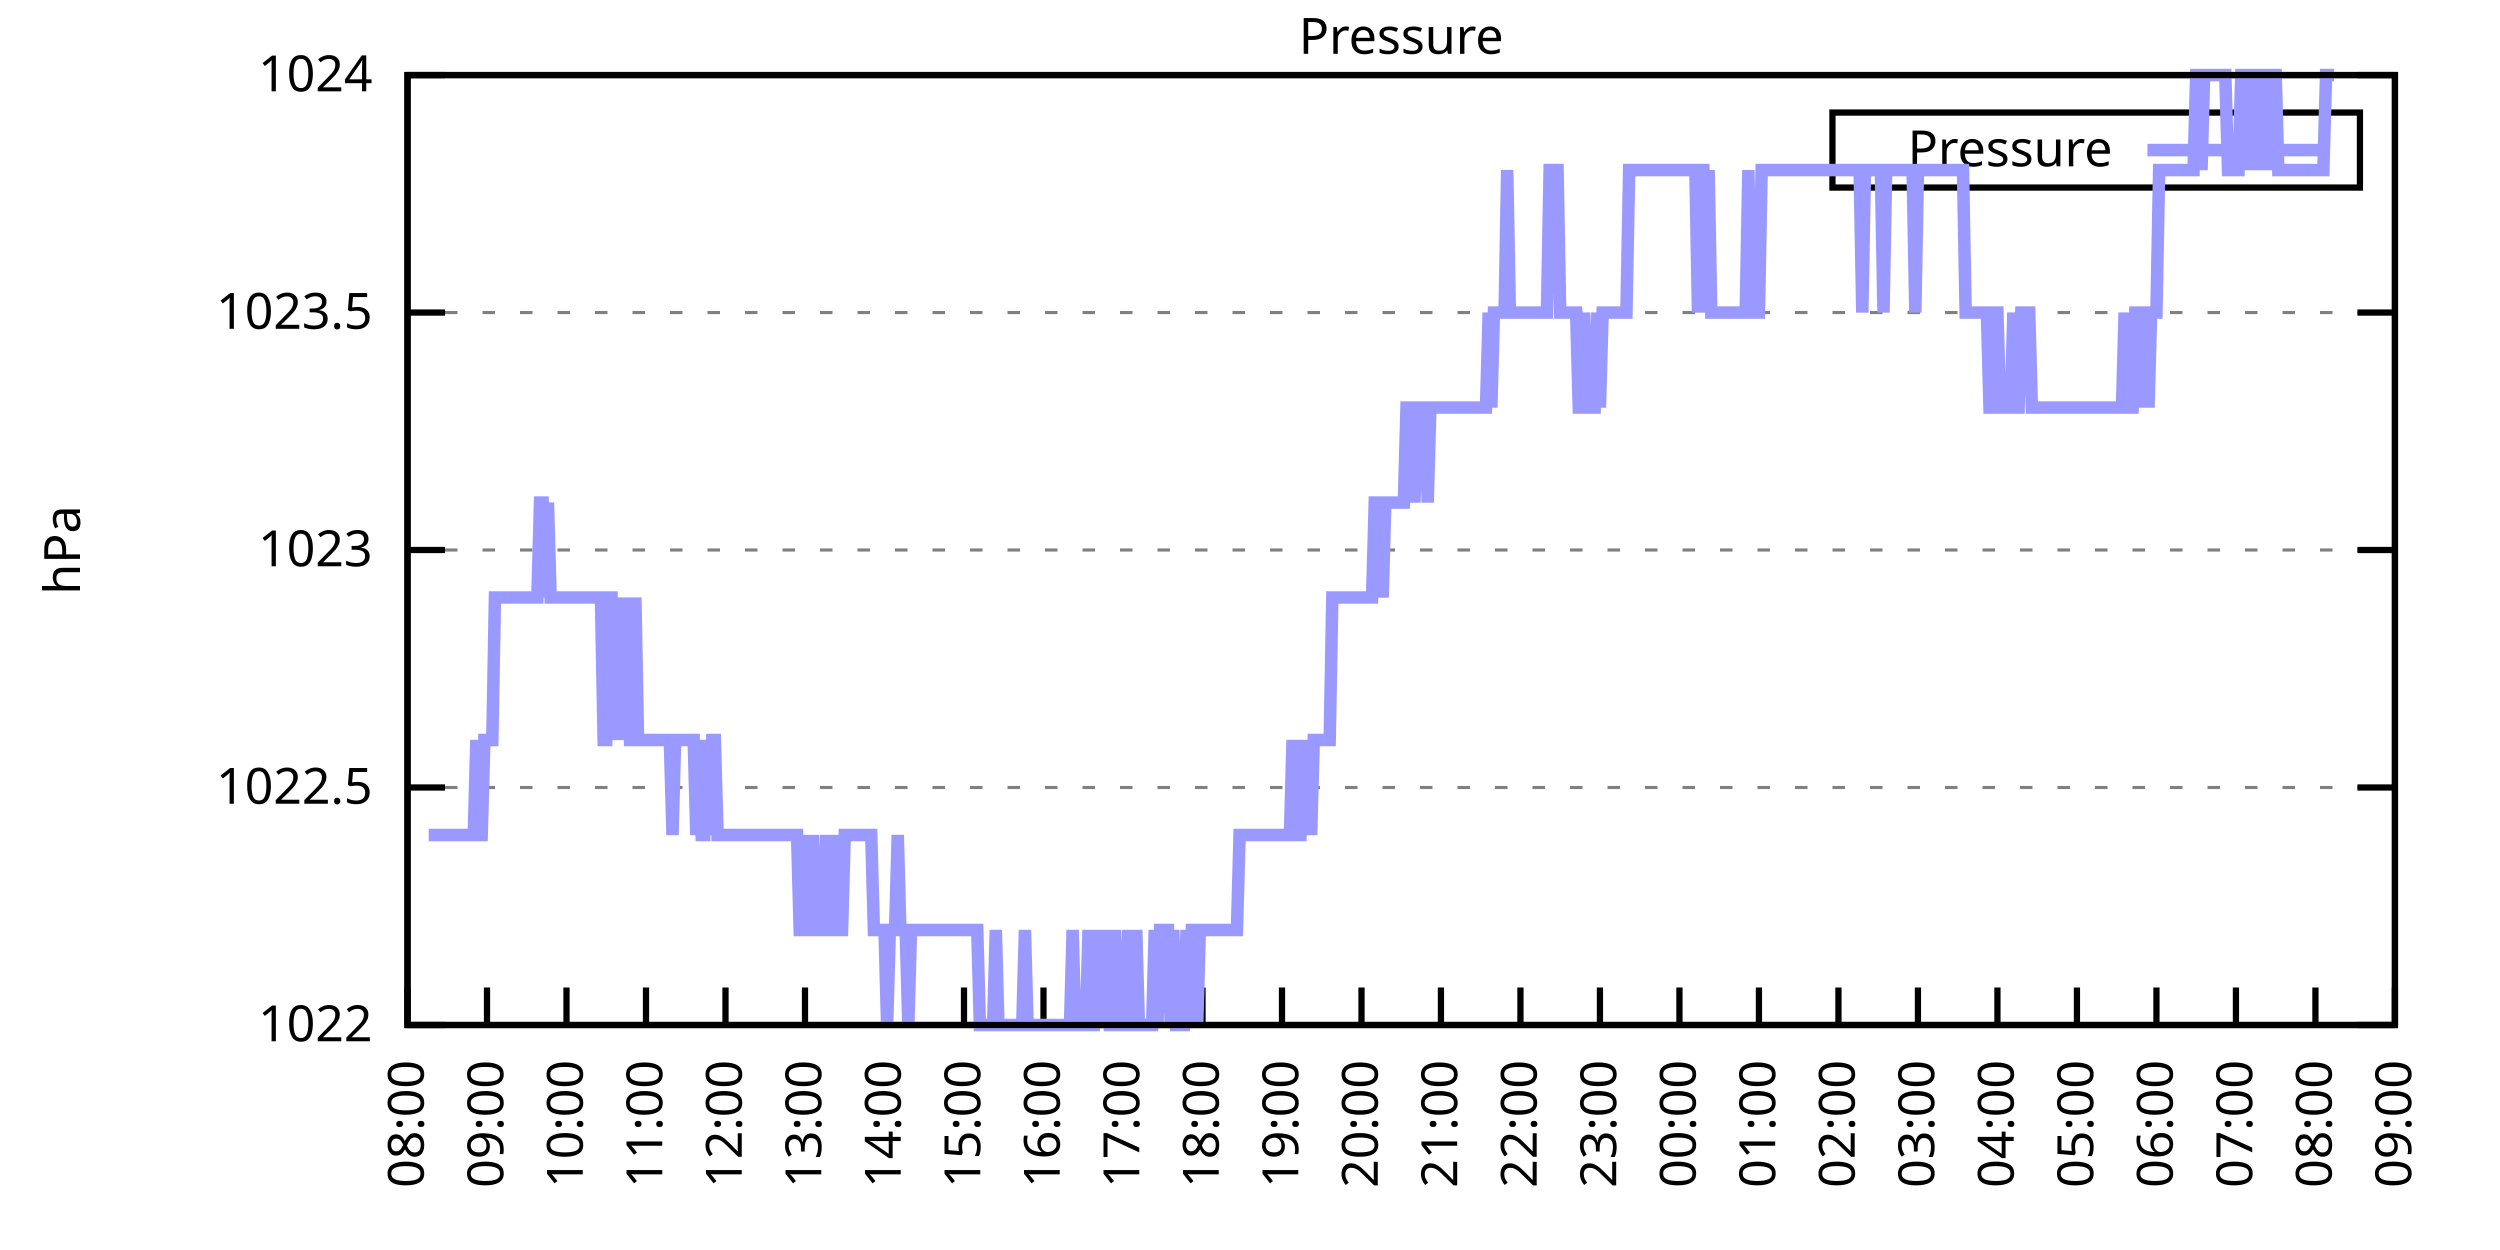
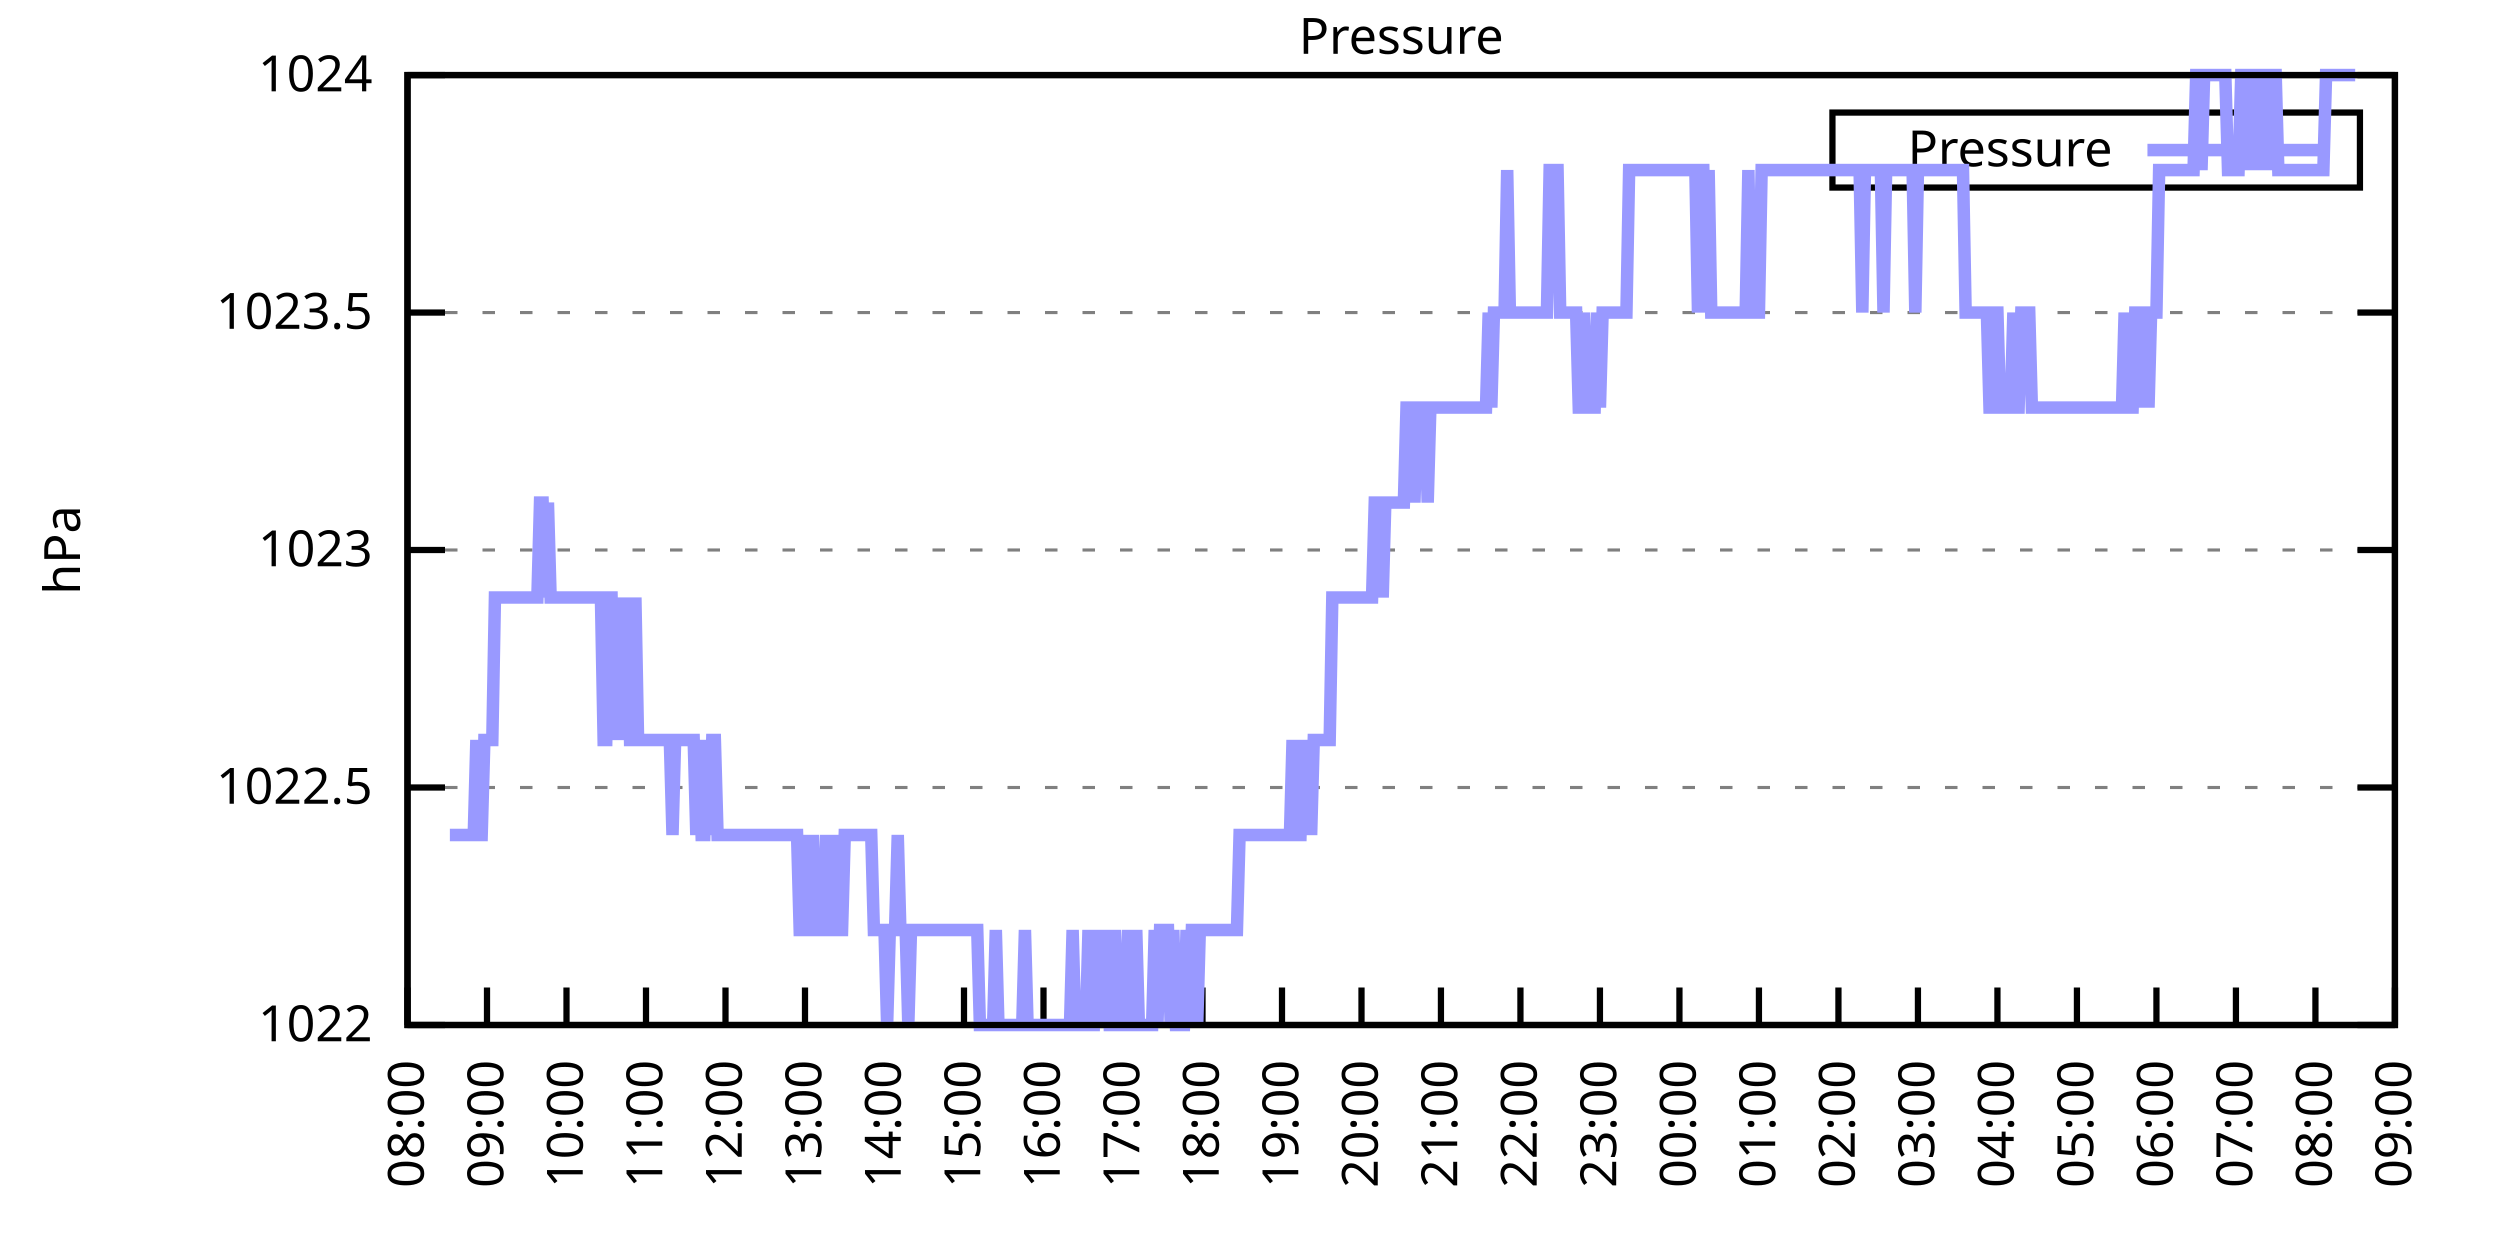
<svg xmlns="http://www.w3.org/2000/svg" xmlns:xlink="http://www.w3.org/1999/xlink" width="400" height="200" viewBox="0 0 400 200">
  <g id="gnuplot_canvas">
    <rect x="0" y="0" width="400" height="200" fill="none" />
    <defs>
      <circle id="gpDot" r="0.5" stroke-width="0.5" stroke="currentColor" />
      <path id="gpPt0" stroke-width="0.333" stroke="currentColor" d="M-1,0 h2 M0,-1 v2" />
      <path id="gpPt1" stroke-width="0.333" stroke="currentColor" d="M-1,-1 L1,1 M1,-1 L-1,1" />
      <path id="gpPt2" stroke-width="0.333" stroke="currentColor" d="M-1,0 L1,0 M0,-1 L0,1 M-1,-1 L1,1 M-1,1 L1,-1" />
      <rect id="gpPt3" stroke-width="0.333" stroke="currentColor" x="-1" y="-1" width="2" height="2" />
      <rect id="gpPt4" stroke-width="0.333" stroke="currentColor" fill="currentColor" x="-1" y="-1" width="2" height="2" />
      <circle id="gpPt5" stroke-width="0.333" stroke="currentColor" cx="0" cy="0" r="1" />
      <use xlink:href="#gpPt5" id="gpPt6" fill="currentColor" stroke="none" />
      <path id="gpPt7" stroke-width="0.333" stroke="currentColor" d="M0,-1.33 L-1.33,0.67 L1.33,0.67 z" />
      <use xlink:href="#gpPt7" id="gpPt8" fill="currentColor" stroke="none" />
      <use xlink:href="#gpPt7" id="gpPt9" stroke="currentColor" transform="rotate(180)" />
      <use xlink:href="#gpPt9" id="gpPt10" fill="currentColor" stroke="none" />
      <use xlink:href="#gpPt3" id="gpPt11" stroke="currentColor" transform="rotate(45)" />
      <use xlink:href="#gpPt11" id="gpPt12" fill="currentColor" stroke="none" />
      <path id="gpPt13" stroke-width="0.333" stroke="currentColor" d="M0,1.330 L1.265,0.411 L0.782,-1.067 L-0.782,-1.076 L-1.265,0.411 z" />
      <use xlink:href="#gpPt13" id="gpPt14" fill="currentColor" stroke="none" />
      <filter id="textbox" filterUnits="objectBoundingBox" x="0" y="0" height="1" width="1">
        <feFlood flood-color="white" flood-opacity="1" result="bgnd" />
        <feComposite in="SourceGraphic" in2="bgnd" operator="atop" />
      </filter>
      <filter id="greybox" filterUnits="objectBoundingBox" x="0" y="0" height="1" width="1">
        <feFlood flood-color="lightgrey" flood-opacity="1" result="grey" />
        <feComposite in="SourceGraphic" in2="grey" operator="atop" />
      </filter>
    </defs>
    <g fill="none" color="white" stroke="currentColor" stroke-width="1.00" stroke-linecap="butt" stroke-linejoin="miter">
</g>
    <g fill="none" color="black" stroke="currentColor" stroke-width="1.00" stroke-linecap="butt" stroke-linejoin="miter">
      <g stroke="none" shape-rendering="crispEdges">
        <polygon fill="rgb(255, 255, 255)" points="65.20,164.00 383.18,164.00 383.18,12.02 65.20,12.02 " />
      </g>
    </g>
    <g fill="none" color="black" stroke="currentColor" stroke-width="1.00" stroke-linecap="butt" stroke-linejoin="miter">
</g>
    <g fill="none" color="black" stroke="black" stroke-width="0.50" stroke-linecap="butt" stroke-linejoin="miter">
</g>
    <g fill="none" color="gray" stroke="currentColor" stroke-width="0.50" stroke-linecap="butt" stroke-linejoin="miter">
      <path stroke="gray" stroke-dasharray="2,4" class="gridline" d="M65.20,164.00 L383.19,164.00  " />
    </g>
    <g fill="none" color="gray" stroke="gray" stroke-width="1.00" stroke-linecap="butt" stroke-linejoin="miter">
</g>
    <g fill="none" color="black" stroke="currentColor" stroke-width="1.00" stroke-linecap="butt" stroke-linejoin="miter">
      <path stroke="black" d="M65.20,164.00 L71.20,164.00 M383.19,164.00 L377.19,164.00  " />
      <g transform="translate(59.60,166.60)" stroke="none" fill="black" font-family="Sans" font-size="8.00" text-anchor="end">
        <text>
          <tspan font-family="Sans"> 1022</tspan>
        </text>
      </g>
    </g>
    <g fill="none" color="black" stroke="currentColor" stroke-width="1.00" stroke-linecap="butt" stroke-linejoin="miter">
</g>
    <g fill="none" color="black" stroke="black" stroke-width="0.50" stroke-linecap="butt" stroke-linejoin="miter">
</g>
    <g fill="none" color="gray" stroke="currentColor" stroke-width="0.50" stroke-linecap="butt" stroke-linejoin="miter">
      <path stroke="gray" stroke-dasharray="2,4" class="gridline" d="M65.20,126.00 L383.19,126.00  " />
    </g>
    <g fill="none" color="gray" stroke="gray" stroke-width="1.00" stroke-linecap="butt" stroke-linejoin="miter">
</g>
    <g fill="none" color="black" stroke="currentColor" stroke-width="1.00" stroke-linecap="butt" stroke-linejoin="miter">
      <path stroke="black" d="M65.20,126.00 L71.20,126.00 M383.19,126.00 L377.19,126.00  " />
      <g transform="translate(59.60,128.60)" stroke="none" fill="black" font-family="Sans" font-size="8.00" text-anchor="end">
        <text>
          <tspan font-family="Sans"> 1022.5</tspan>
        </text>
      </g>
    </g>
    <g fill="none" color="black" stroke="currentColor" stroke-width="1.00" stroke-linecap="butt" stroke-linejoin="miter">
</g>
    <g fill="none" color="black" stroke="black" stroke-width="0.50" stroke-linecap="butt" stroke-linejoin="miter">
</g>
    <g fill="none" color="gray" stroke="currentColor" stroke-width="0.50" stroke-linecap="butt" stroke-linejoin="miter">
      <path stroke="gray" stroke-dasharray="2,4" class="gridline" d="M65.20,88.00 L383.19,88.00  " />
    </g>
    <g fill="none" color="gray" stroke="gray" stroke-width="1.00" stroke-linecap="butt" stroke-linejoin="miter">
</g>
    <g fill="none" color="black" stroke="currentColor" stroke-width="1.00" stroke-linecap="butt" stroke-linejoin="miter">
      <path stroke="black" d="M65.20,88.00 L71.20,88.00 M383.19,88.00 L377.19,88.00  " />
      <g transform="translate(59.60,90.60)" stroke="none" fill="black" font-family="Sans" font-size="8.00" text-anchor="end">
        <text>
          <tspan font-family="Sans"> 1023</tspan>
        </text>
      </g>
    </g>
    <g fill="none" color="black" stroke="currentColor" stroke-width="1.00" stroke-linecap="butt" stroke-linejoin="miter">
</g>
    <g fill="none" color="black" stroke="black" stroke-width="0.50" stroke-linecap="butt" stroke-linejoin="miter">
</g>
    <g fill="none" color="gray" stroke="currentColor" stroke-width="0.50" stroke-linecap="butt" stroke-linejoin="miter">
      <path stroke="gray" stroke-dasharray="2,4" class="gridline" d="M65.20,50.01 L383.19,50.01  " />
    </g>
    <g fill="none" color="gray" stroke="gray" stroke-width="1.00" stroke-linecap="butt" stroke-linejoin="miter">
</g>
    <g fill="none" color="black" stroke="currentColor" stroke-width="1.00" stroke-linecap="butt" stroke-linejoin="miter">
      <path stroke="black" d="M65.20,50.01 L71.20,50.01 M383.19,50.01 L377.19,50.01  " />
      <g transform="translate(59.60,52.61)" stroke="none" fill="black" font-family="Sans" font-size="8.00" text-anchor="end">
        <text>
          <tspan font-family="Sans"> 1023.5</tspan>
        </text>
      </g>
    </g>
    <g fill="none" color="black" stroke="currentColor" stroke-width="1.00" stroke-linecap="butt" stroke-linejoin="miter">
</g>
    <g fill="none" color="black" stroke="black" stroke-width="0.50" stroke-linecap="butt" stroke-linejoin="miter">
</g>
    <g fill="none" color="gray" stroke="currentColor" stroke-width="0.50" stroke-linecap="butt" stroke-linejoin="miter">
      <path stroke="gray" stroke-dasharray="2,4" class="gridline" d="M65.20,12.01 L383.19,12.01  " />
    </g>
    <g fill="none" color="gray" stroke="gray" stroke-width="1.00" stroke-linecap="butt" stroke-linejoin="miter">
</g>
    <g fill="none" color="black" stroke="currentColor" stroke-width="1.00" stroke-linecap="butt" stroke-linejoin="miter">
      <path stroke="black" d="M65.20,12.01 L71.20,12.01 M383.19,12.01 L377.19,12.01  " />
      <g transform="translate(59.60,14.61)" stroke="none" fill="black" font-family="Sans" font-size="8.00" text-anchor="end">
        <text>
          <tspan font-family="Sans"> 1024</tspan>
        </text>
      </g>
    </g>
    <g fill="none" color="black" stroke="currentColor" stroke-width="1.00" stroke-linecap="butt" stroke-linejoin="miter">
      <path stroke="black" d="M65.20,164.00 L65.20,158.00  " />
      <g transform="translate(67.80,169.60) rotate(270.00)" stroke="none" fill="black" font-family="Sans" font-size="8.00" text-anchor="end">
        <text>
          <tspan font-family="Sans">08:00</tspan>
        </text>
      </g>
    </g>
    <g fill="none" color="black" stroke="currentColor" stroke-width="1.00" stroke-linecap="butt" stroke-linejoin="miter">
      <path stroke="black" d="M77.92,164.00 L77.92,158.00  " />
      <g transform="translate(80.52,169.60) rotate(270.00)" stroke="none" fill="black" font-family="Sans" font-size="8.00" text-anchor="end">
        <text>
          <tspan font-family="Sans">09:00</tspan>
        </text>
      </g>
    </g>
    <g fill="none" color="black" stroke="currentColor" stroke-width="1.00" stroke-linecap="butt" stroke-linejoin="miter">
      <path stroke="black" d="M90.64,164.00 L90.64,158.00  " />
      <g transform="translate(93.24,169.60) rotate(270.00)" stroke="none" fill="black" font-family="Sans" font-size="8.00" text-anchor="end">
        <text>
          <tspan font-family="Sans">10:00</tspan>
        </text>
      </g>
    </g>
    <g fill="none" color="black" stroke="currentColor" stroke-width="1.00" stroke-linecap="butt" stroke-linejoin="miter">
      <path stroke="black" d="M103.36,164.00 L103.36,158.00  " />
      <g transform="translate(105.96,169.60) rotate(270.00)" stroke="none" fill="black" font-family="Sans" font-size="8.00" text-anchor="end">
        <text>
          <tspan font-family="Sans">11:00</tspan>
        </text>
      </g>
    </g>
    <g fill="none" color="black" stroke="currentColor" stroke-width="1.00" stroke-linecap="butt" stroke-linejoin="miter">
      <path stroke="black" d="M116.08,164.00 L116.08,158.00  " />
      <g transform="translate(118.68,169.60) rotate(270.00)" stroke="none" fill="black" font-family="Sans" font-size="8.00" text-anchor="end">
        <text>
          <tspan font-family="Sans">12:00</tspan>
        </text>
      </g>
    </g>
    <g fill="none" color="black" stroke="currentColor" stroke-width="1.00" stroke-linecap="butt" stroke-linejoin="miter">
      <path stroke="black" d="M128.80,164.00 L128.80,158.00  " />
      <g transform="translate(131.40,169.60) rotate(270.00)" stroke="none" fill="black" font-family="Sans" font-size="8.00" text-anchor="end">
        <text>
          <tspan font-family="Sans">13:00</tspan>
        </text>
      </g>
    </g>
    <g fill="none" color="black" stroke="currentColor" stroke-width="1.00" stroke-linecap="butt" stroke-linejoin="miter">
      <path stroke="black" d="M141.52,164.00 L141.52,158.00  " />
      <g transform="translate(144.12,169.60) rotate(270.00)" stroke="none" fill="black" font-family="Sans" font-size="8.00" text-anchor="end">
        <text>
          <tspan font-family="Sans">14:00</tspan>
        </text>
      </g>
    </g>
    <g fill="none" color="black" stroke="currentColor" stroke-width="1.00" stroke-linecap="butt" stroke-linejoin="miter">
      <path stroke="black" d="M154.24,164.00 L154.24,158.00  " />
      <g transform="translate(156.84,169.60) rotate(270.00)" stroke="none" fill="black" font-family="Sans" font-size="8.00" text-anchor="end">
        <text>
          <tspan font-family="Sans">15:00</tspan>
        </text>
      </g>
    </g>
    <g fill="none" color="black" stroke="currentColor" stroke-width="1.00" stroke-linecap="butt" stroke-linejoin="miter">
      <path stroke="black" d="M166.96,164.00 L166.96,158.00  " />
      <g transform="translate(169.56,169.60) rotate(270.00)" stroke="none" fill="black" font-family="Sans" font-size="8.00" text-anchor="end">
        <text>
          <tspan font-family="Sans">16:00</tspan>
        </text>
      </g>
    </g>
    <g fill="none" color="black" stroke="currentColor" stroke-width="1.00" stroke-linecap="butt" stroke-linejoin="miter">
      <path stroke="black" d="M179.68,164.00 L179.68,158.00  " />
      <g transform="translate(182.28,169.60) rotate(270.00)" stroke="none" fill="black" font-family="Sans" font-size="8.00" text-anchor="end">
        <text>
          <tspan font-family="Sans">17:00</tspan>
        </text>
      </g>
    </g>
    <g fill="none" color="black" stroke="currentColor" stroke-width="1.00" stroke-linecap="butt" stroke-linejoin="miter">
      <path stroke="black" d="M192.40,164.00 L192.40,158.00  " />
      <g transform="translate(195.00,169.60) rotate(270.00)" stroke="none" fill="black" font-family="Sans" font-size="8.00" text-anchor="end">
        <text>
          <tspan font-family="Sans">18:00</tspan>
        </text>
      </g>
    </g>
    <g fill="none" color="black" stroke="currentColor" stroke-width="1.00" stroke-linecap="butt" stroke-linejoin="miter">
      <path stroke="black" d="M205.12,164.00 L205.12,158.00  " />
      <g transform="translate(207.72,169.60) rotate(270.00)" stroke="none" fill="black" font-family="Sans" font-size="8.00" text-anchor="end">
        <text>
          <tspan font-family="Sans">19:00</tspan>
        </text>
      </g>
    </g>
    <g fill="none" color="black" stroke="currentColor" stroke-width="1.00" stroke-linecap="butt" stroke-linejoin="miter">
      <path stroke="black" d="M217.84,164.00 L217.84,158.00  " />
      <g transform="translate(220.44,169.60) rotate(270.00)" stroke="none" fill="black" font-family="Sans" font-size="8.00" text-anchor="end">
        <text>
          <tspan font-family="Sans">20:00</tspan>
        </text>
      </g>
    </g>
    <g fill="none" color="black" stroke="currentColor" stroke-width="1.00" stroke-linecap="butt" stroke-linejoin="miter">
      <path stroke="black" d="M230.55,164.00 L230.55,158.00  " />
      <g transform="translate(233.15,169.60) rotate(270.00)" stroke="none" fill="black" font-family="Sans" font-size="8.00" text-anchor="end">
        <text>
          <tspan font-family="Sans">21:00</tspan>
        </text>
      </g>
    </g>
    <g fill="none" color="black" stroke="currentColor" stroke-width="1.00" stroke-linecap="butt" stroke-linejoin="miter">
      <path stroke="black" d="M243.27,164.00 L243.27,158.00  " />
      <g transform="translate(245.87,169.60) rotate(270.00)" stroke="none" fill="black" font-family="Sans" font-size="8.00" text-anchor="end">
        <text>
          <tspan font-family="Sans">22:00</tspan>
        </text>
      </g>
    </g>
    <g fill="none" color="black" stroke="currentColor" stroke-width="1.00" stroke-linecap="butt" stroke-linejoin="miter">
      <path stroke="black" d="M255.99,164.00 L255.99,158.00  " />
      <g transform="translate(258.59,169.60) rotate(270.00)" stroke="none" fill="black" font-family="Sans" font-size="8.00" text-anchor="end">
        <text>
          <tspan font-family="Sans">23:00</tspan>
        </text>
      </g>
    </g>
    <g fill="none" color="black" stroke="currentColor" stroke-width="1.00" stroke-linecap="butt" stroke-linejoin="miter">
      <path stroke="black" d="M268.71,164.00 L268.71,158.00  " />
      <g transform="translate(271.31,169.60) rotate(270.00)" stroke="none" fill="black" font-family="Sans" font-size="8.00" text-anchor="end">
        <text>
          <tspan font-family="Sans">00:00</tspan>
        </text>
      </g>
    </g>
    <g fill="none" color="black" stroke="currentColor" stroke-width="1.00" stroke-linecap="butt" stroke-linejoin="miter">
      <path stroke="black" d="M281.43,164.00 L281.43,158.00  " />
      <g transform="translate(284.03,169.60) rotate(270.00)" stroke="none" fill="black" font-family="Sans" font-size="8.00" text-anchor="end">
        <text>
          <tspan font-family="Sans">01:00</tspan>
        </text>
      </g>
    </g>
    <g fill="none" color="black" stroke="currentColor" stroke-width="1.00" stroke-linecap="butt" stroke-linejoin="miter">
      <path stroke="black" d="M294.15,164.00 L294.15,158.00  " />
      <g transform="translate(296.75,169.60) rotate(270.00)" stroke="none" fill="black" font-family="Sans" font-size="8.00" text-anchor="end">
        <text>
          <tspan font-family="Sans">02:00</tspan>
        </text>
      </g>
    </g>
    <g fill="none" color="black" stroke="currentColor" stroke-width="1.00" stroke-linecap="butt" stroke-linejoin="miter">
      <path stroke="black" d="M306.87,164.00 L306.87,158.00  " />
      <g transform="translate(309.47,169.60) rotate(270.00)" stroke="none" fill="black" font-family="Sans" font-size="8.00" text-anchor="end">
        <text>
          <tspan font-family="Sans">03:00</tspan>
        </text>
      </g>
    </g>
    <g fill="none" color="black" stroke="currentColor" stroke-width="1.00" stroke-linecap="butt" stroke-linejoin="miter">
      <path stroke="black" d="M319.59,164.00 L319.59,158.00  " />
      <g transform="translate(322.19,169.60) rotate(270.00)" stroke="none" fill="black" font-family="Sans" font-size="8.00" text-anchor="end">
        <text>
          <tspan font-family="Sans">04:00</tspan>
        </text>
      </g>
    </g>
    <g fill="none" color="black" stroke="currentColor" stroke-width="1.00" stroke-linecap="butt" stroke-linejoin="miter">
      <path stroke="black" d="M332.31,164.00 L332.31,158.00  " />
      <g transform="translate(334.91,169.60) rotate(270.00)" stroke="none" fill="black" font-family="Sans" font-size="8.00" text-anchor="end">
        <text>
          <tspan font-family="Sans">05:00</tspan>
        </text>
      </g>
    </g>
    <g fill="none" color="black" stroke="currentColor" stroke-width="1.00" stroke-linecap="butt" stroke-linejoin="miter">
      <path stroke="black" d="M345.03,164.00 L345.03,158.00  " />
      <g transform="translate(347.63,169.60) rotate(270.00)" stroke="none" fill="black" font-family="Sans" font-size="8.00" text-anchor="end">
        <text>
          <tspan font-family="Sans">06:00</tspan>
        </text>
      </g>
    </g>
    <g fill="none" color="black" stroke="currentColor" stroke-width="1.00" stroke-linecap="butt" stroke-linejoin="miter">
      <path stroke="black" d="M357.75,164.00 L357.75,158.00  " />
      <g transform="translate(360.35,169.60) rotate(270.00)" stroke="none" fill="black" font-family="Sans" font-size="8.00" text-anchor="end">
        <text>
          <tspan font-family="Sans">07:00</tspan>
        </text>
      </g>
    </g>
    <g fill="none" color="black" stroke="currentColor" stroke-width="1.00" stroke-linecap="butt" stroke-linejoin="miter">
      <path stroke="black" d="M370.47,164.00 L370.47,158.00  " />
      <g transform="translate(373.07,169.60) rotate(270.00)" stroke="none" fill="black" font-family="Sans" font-size="8.00" text-anchor="end">
        <text>
          <tspan font-family="Sans">08:00</tspan>
        </text>
      </g>
    </g>
    <g fill="none" color="black" stroke="currentColor" stroke-width="1.00" stroke-linecap="butt" stroke-linejoin="miter">
      <path stroke="black" d="M383.19,164.00 L383.19,158.00  " />
      <g transform="translate(385.79,169.60) rotate(270.00)" stroke="none" fill="black" font-family="Sans" font-size="8.00" text-anchor="end">
        <text>
          <tspan font-family="Sans">09:00</tspan>
        </text>
      </g>
    </g>
    <g fill="none" color="black" stroke="currentColor" stroke-width="1.00" stroke-linecap="butt" stroke-linejoin="miter">
</g>
    <g fill="none" color="black" stroke="currentColor" stroke-width="1.00" stroke-linecap="butt" stroke-linejoin="miter">
      <path stroke="black" d="M65.20,12.01 L65.20,164.00 L383.19,164.00 L383.19,12.01 L65.20,12.01 Z  " />
    </g>
    <g fill="none" color="black" stroke="currentColor" stroke-width="1.00" stroke-linecap="butt" stroke-linejoin="miter">
</g>
    <g fill="none" color="black" stroke="currentColor" stroke-width="1.00" stroke-linecap="butt" stroke-linejoin="miter">
      <path stroke="black" d="M293.19,30.01 L293.19,18.01 L377.59,18.01 L377.59,30.01 L293.19,30.01 Z  " />
    </g>
    <g id="Pressure_plot_1">
      <g fill="none" color="white" stroke="black" stroke-width="2.00" stroke-linecap="butt" stroke-linejoin="miter">
</g>
      <g fill="none" color="black" stroke="currentColor" stroke-width="2.00" stroke-linecap="butt" stroke-linejoin="miter">
        <g transform="translate(337.99,26.61)" stroke="none" fill="black" font-family="Sans" font-size="8.00" text-anchor="end">
          <text>
            <tspan font-family="Sans">Pressure</tspan>
          </text>
        </g>
      </g>
      <g fill="none" color="black" stroke="currentColor" stroke-width="2.00" stroke-linecap="butt" stroke-linejoin="miter">
-         <path stroke="rgb(153, 153, 255)" d="M343.59,24.01 L371.99,24.01 M68.59,133.60 L69.02,133.60 L69.44,133.60 L69.86,133.60 L70.29,133.60 L70.71,133.60   L71.14,133.60 L71.56,133.60 L71.98,133.60 L72.41,133.60 L72.83,133.60 L73.26,133.60 L73.68,133.60 L74.10,133.60   L74.53,133.60 L74.95,133.60 L75.38,133.60 L75.80,133.60 L76.22,118.40 L76.65,133.60 L77.07,133.60 L77.50,118.40   L77.92,118.40 L78.34,118.40 L78.77,118.40 L79.19,95.60 L79.62,95.60 L80.04,95.60 L80.46,95.60 L80.89,95.60   L81.31,95.60 L81.74,95.60 L82.16,95.60 L82.58,95.60 L83.01,95.60 L83.43,95.60 L83.86,95.60 L84.28,95.60   L84.70,95.60 L85.13,95.60 L85.55,95.60 L85.98,95.60 L86.40,80.41 L86.82,80.41 L87.25,95.60 L87.67,80.41   L88.10,95.60 L88.52,95.60 L88.94,95.60 L89.37,95.60 L89.79,95.60 L90.22,95.60 L90.64,95.60 L91.06,95.60   L91.49,95.60 L91.91,95.60 L92.34,95.60 L92.76,95.60 L93.18,95.60 L93.61,95.60 L94.03,95.60 L94.46,95.60   L94.88,95.60 L95.30,95.60 L95.73,95.60 L96.15,95.60 L96.58,118.40 L97.00,118.40 L97.42,95.60 L97.85,95.60   L98.27,118.40 L98.69,95.60 L99.12,118.40 L99.54,95.60 L99.97,118.40 L100.39,95.60 L100.81,118.40 L101.24,118.40   L101.66,95.60 L102.09,118.40 L102.51,118.40 L102.93,118.40 L103.36,118.40 L103.78,118.40 L104.21,118.40 L104.63,118.40   L105.05,118.40 L105.48,118.40 L105.90,118.40 L106.33,118.40 L106.75,118.40 L107.17,118.40 L107.60,133.60 L108.02,118.40   L108.45,118.40 L108.87,118.40 L109.29,118.40 L109.72,118.40 L110.14,118.40 L110.57,118.40 L110.99,118.40 L111.41,133.60   L111.84,118.40 L112.26,133.60 L112.69,133.60 L113.11,118.40 L113.53,133.60 L113.96,118.40 L114.38,118.40 L114.81,133.60   L115.23,133.60 L115.65,133.60 L116.08,133.60 L116.50,133.60 L116.93,133.60 L117.35,133.60 L117.77,133.60 L118.20,133.60   L118.62,133.60 L119.05,133.60 L119.47,133.60 L119.89,133.60 L120.32,133.60 L120.74,133.60 L121.17,133.60 L121.59,133.60   L122.01,133.60 L122.44,133.60 L122.86,133.60 L123.29,133.60 L123.71,133.60 L124.13,133.60 L124.56,133.60 L124.98,133.60   L125.41,133.60 L125.83,133.60 L126.25,133.60 L126.68,133.60 L127.10,133.60 L127.53,133.60 L127.95,148.80 L128.37,148.80   L128.80,133.60 L129.22,148.80 L129.65,148.80 L130.07,133.60 L130.49,148.80 L130.92,148.80 L131.34,148.80 L131.77,148.80   L132.19,133.60 L132.61,148.80 L133.04,148.80 L133.46,148.80 L133.89,133.60 L134.31,148.80 L134.73,148.80 L135.16,133.60   L135.58,133.60 L136.01,133.60 L136.43,133.60 L136.85,133.60 L137.28,133.60 L137.70,133.60 L138.13,133.60 L138.55,133.60   L138.97,133.60 L139.40,133.60 L139.82,148.80 L140.25,148.80 L140.67,148.80 L141.09,148.80 L141.52,148.80 L141.94,164.00   L142.37,148.80 L142.79,148.80 L143.21,148.80 L143.64,133.60 L144.06,148.80 L144.49,148.80 L144.91,148.80 L145.33,164.00   L145.76,148.80 L146.18,148.80 L146.61,148.80 L147.03,148.80 L147.45,148.80 L147.88,148.80 L148.30,148.80 L148.73,148.80   L149.15,148.80 L149.57,148.80 L150.00,148.80 L150.42,148.80 L150.85,148.80 L151.27,148.80 L151.69,148.80 L152.12,148.80   L152.54,148.80 L152.97,148.80 L153.39,148.80 L153.81,148.80 L154.24,148.80 L154.66,148.80 L155.09,148.80 L155.51,148.80   L155.93,148.80 L156.36,148.80 L156.78,164.00 L157.21,164.00 L157.63,164.00 L158.05,164.00 L158.48,164.00 L158.90,164.00   L159.33,148.80 L159.75,164.00 L160.17,164.00 L160.60,164.00 L161.02,164.00 L161.44,164.00 L161.87,164.00 L162.29,164.00   L162.72,164.00 L163.14,164.00 L163.56,164.00 L163.99,148.80 L164.41,164.00 L164.84,164.00 L165.26,164.00 L165.68,164.00   L166.11,164.00 L166.53,164.00 L166.96,164.00 L167.38,164.00 L167.80,164.00 L168.23,164.00 L168.65,164.00 L169.08,164.00   L169.50,164.00 L169.92,164.00 L170.35,164.00 L170.77,164.00 L171.20,164.00 L171.62,148.80 L172.04,164.00 L172.47,164.00   L172.89,164.00 L173.32,164.00 L173.74,164.00 L174.16,148.80 L174.59,164.00 L175.01,164.00 L175.44,148.80 L175.86,164.00   L176.28,148.80 L176.71,164.00 L177.13,148.80 L177.56,164.00 L177.98,164.00 L178.40,148.80 L178.83,164.00 L179.25,164.00   L179.68,164.00 L180.10,164.00 L180.52,148.80 L180.95,164.00 L181.37,164.00 L181.80,148.80 L182.22,164.00 L182.64,164.00   L183.07,164.00 L183.49,164.00 L183.92,164.00 L184.34,164.00 L184.76,148.80 L185.19,164.00 L185.61,148.80 L186.04,148.80   L186.46,148.80 L186.88,148.80 L187.31,164.00 L187.73,148.80 L188.16,164.00 L188.58,164.00 L189.00,164.00 L189.43,164.00   L189.85,148.80 L190.28,164.00 L190.70,148.80 L191.12,148.80 L191.55,164.00 L191.97,148.80 L192.40,148.80 L192.82,148.80   L193.24,148.80 L193.67,148.80 L194.09,148.80 L194.52,148.80 L194.94,148.80 L195.36,148.80 L195.58,148.80 L196.21,148.80   L197.06,148.80 L197.48,148.80 L197.91,148.80 L198.33,133.60 L198.76,133.60 L199.18,133.60 L199.60,133.60 L200.03,133.60   L200.45,133.60 L200.88,133.60 L201.30,133.60 L201.72,133.60 L202.15,133.60 L202.57,133.60 L203.00,133.60 L203.42,133.60   L203.84,133.60 L204.27,133.60 L204.69,133.60 L205.12,133.60 L205.54,133.60 L205.96,133.60 L206.39,133.60 L206.81,118.40   L207.24,133.60 L207.66,133.60 L208.08,133.60 L208.51,118.40 L208.93,133.60 L209.36,118.40 L209.78,133.60 L210.20,118.40   L210.63,118.40 L211.05,118.40 L211.48,118.40 L211.90,118.40 L212.32,118.40 L212.75,118.40 L213.17,95.60 L213.60,95.60   L214.02,95.60 L214.44,95.60 L214.87,95.60 L215.29,95.60 L215.72,95.60 L216.14,95.60 L216.56,95.60 L216.99,95.60   L217.41,95.60 L217.84,95.60 L218.26,95.60 L218.68,95.60 L219.11,95.60 L219.53,95.60 L219.96,80.41 L220.38,80.41   L220.80,80.41 L221.23,95.60 L221.65,80.41 L222.08,80.41 L222.50,80.41 L222.92,80.41 L223.35,80.41 L223.77,80.41   L224.20,80.41 L224.62,80.41 L225.04,65.21 L225.47,65.21 L225.89,65.21 L226.31,80.41 L226.74,65.21 L227.16,65.21   L227.59,65.21 L228.01,65.21 L228.43,80.41 L228.86,65.21 L229.28,65.21 L229.71,65.21 L230.13,65.21 L230.55,65.21   L230.98,65.21 L231.40,65.21 L231.83,65.21 L232.25,65.21 L232.67,65.21 L233.10,65.21 L233.52,65.21 L233.95,65.21   L234.37,65.21 L234.79,65.21 L235.22,65.21 L235.64,65.21 L236.07,65.21 L236.49,65.21 L236.91,65.21 L237.34,65.21   L237.76,65.21 L238.19,50.01 L238.61,65.21 L239.03,50.01 L239.46,50.01 L239.88,50.01 L240.31,50.01 L240.73,50.01   L241.15,27.21 L241.58,50.01 L242.00,50.01 L242.43,50.01 L242.85,50.01 L243.27,50.01 L243.70,50.01 L244.12,50.01   L244.55,50.01 L244.97,50.01 L245.39,50.01 L245.82,50.01 L246.24,50.01 L246.67,50.01 L247.09,50.01 L247.51,50.01   L247.94,27.21 L248.36,27.21 L248.79,27.21 L249.21,27.21 L249.63,50.01 L250.06,50.01 L250.48,50.01 L250.91,50.01   L251.33,50.01 L251.75,50.01 L252.18,50.01 L252.60,65.21 L253.03,65.21 L253.45,50.01 L253.87,65.21 L254.30,65.21   L254.72,65.21 L255.15,65.21 L255.57,50.01 L255.99,65.21 L256.42,50.01 L256.84,50.01 L257.27,50.01 L257.69,50.01   L258.11,50.01 L258.54,50.01 L258.96,50.01 L259.39,50.01 L259.81,50.01 L260.23,50.01 L260.66,27.21 L261.08,27.21   L261.51,27.21 L261.93,27.21 L262.35,27.21 L262.78,27.21 L263.20,27.21 L263.63,27.21 L264.05,27.21 L264.47,27.21   L264.90,27.21 L265.32,27.21 L265.75,27.21 L266.17,27.21 L266.59,27.21 L267.02,27.21 L267.44,27.21 L267.87,27.21   L268.29,27.21 L268.71,27.21 L269.14,27.21 L269.56,27.21 L269.99,27.21 L270.41,27.21 L270.83,27.21 L271.26,27.21   L271.68,50.01 L272.11,27.21 L272.53,27.21 L272.95,50.01 L273.38,27.21 L273.80,50.01 L274.23,50.01 L274.65,50.01   L275.07,50.01 L275.50,50.01 L275.92,50.01 L276.35,50.01 L276.77,50.01 L277.19,50.01 L277.62,50.01 L278.04,50.01   L278.47,50.01 L278.89,50.01 L279.31,50.01 L279.74,27.21 L280.16,50.01 L280.59,50.01 L281.01,50.01 L281.43,50.01   L281.86,27.21 L282.28,27.21 L282.71,27.21 L283.13,27.21 L283.55,27.21 L283.98,27.21 L284.40,27.21 L284.83,27.21   L285.25,27.21 L285.67,27.21 L286.10,27.21 L286.52,27.21 L286.95,27.21 L287.37,27.21 L287.79,27.21 L288.22,27.21   L288.64,27.21 L289.06,27.21 L289.49,27.21 L289.91,27.21 L290.34,27.21 L290.76,27.21 L291.18,27.21 L291.61,27.21   L292.03,27.21 L292.46,27.21 L292.88,27.21 L293.30,27.21 L293.73,27.21 L294.15,27.21 L294.58,27.21 L295.00,27.21   L295.42,27.21 L295.85,27.21 L296.27,27.21 L296.70,27.21 L297.12,27.21 L297.54,27.21 L297.97,50.01 L298.39,27.21   L298.82,27.21 L299.24,27.21 L299.66,27.21 L300.09,27.21 L300.51,27.21 L300.94,27.21 L301.36,50.01 L301.78,27.21   L302.21,27.21 L302.63,27.21 L303.06,27.21 L303.48,27.21 L303.90,27.21 L304.33,27.21 L304.75,27.21 L305.18,27.21   L305.60,27.21 L306.02,27.21 L306.45,50.01 L306.87,27.21 L307.30,27.21 L307.72,27.21 L308.14,27.21 L308.57,27.21   L308.99,27.21 L309.42,27.21 L309.84,27.21 L310.26,27.21 L310.69,27.21 L311.11,27.21 L311.54,27.21 L311.96,27.21   L312.38,27.21 L312.81,27.21 L313.23,27.21 L313.66,27.21 L314.08,27.21 L314.50,50.01 L314.93,50.01 L315.35,50.01   L315.78,50.01 L316.20,50.01 L316.62,50.01 L317.05,50.01 L317.47,50.01 L317.90,50.01 L318.32,65.21 L318.74,65.21   L319.17,50.01 L319.59,50.01 L320.02,65.21 L320.44,65.21 L320.86,65.21 L321.29,65.21 L321.71,65.21 L322.14,50.01   L322.56,65.21 L322.98,65.21 L323.41,50.01 L323.83,50.01 L324.26,50.01 L324.68,50.01 L325.10,65.21 L325.53,65.21   L325.95,65.21 L326.38,65.21 L326.80,65.21 L327.22,65.21 L327.65,65.21 L328.07,65.21 L328.50,65.21 L328.92,65.21   L329.34,65.21 L329.77,65.21 L330.19,65.21 L330.62,65.21 L331.04,65.21 L331.46,65.21 L331.89,65.21 L332.31,65.21   L332.74,65.21 L333.16,65.21 L333.58,65.21 L334.01,65.21 L334.43,65.21 L334.86,65.21 L335.28,65.21 L335.70,65.21   L336.13,65.21 L336.55,65.21 L336.98,65.21 L337.40,65.21 L337.82,65.21 L338.25,65.21 L338.67,65.21 L339.10,65.21   L339.52,65.21 L339.94,50.01 L340.37,65.21 L340.79,65.21 L341.22,65.21 L341.64,50.01 L342.06,50.01 L342.49,65.21   L342.91,50.01 L343.34,50.01 L343.76,65.21 L344.18,50.01 L344.61,50.01 L345.03,50.01 L345.46,27.21 L345.88,27.21   L346.30,27.21 L346.73,27.21 L347.15,27.21 L347.58,27.21 L348.00,27.21 L348.42,27.21 L348.85,27.21 L349.27,27.21   L349.70,27.21 L350.12,27.21 L350.54,27.21 L350.97,27.21 L351.39,12.01 L351.81,12.01 L352.24,27.21 L352.66,12.01   L353.09,12.01 L353.51,12.01 L353.93,12.01 L354.36,12.01 L354.78,12.01 L355.21,12.01 L355.63,12.01 L356.05,12.01   L356.48,27.21 L356.90,27.21 L357.33,27.21 L357.75,27.21 L358.17,27.21 L358.60,12.01 L359.02,12.01 L359.45,27.21   L359.87,12.01 L360.29,12.01 L360.72,12.01 L361.14,27.21 L361.57,12.01 L361.99,12.01 L362.41,12.01 L362.84,27.21   L363.26,12.01 L363.69,12.01 L364.11,12.01 L364.53,27.21 L364.96,27.21 L365.38,27.21 L365.81,27.21 L366.23,27.21   L366.65,27.21 L367.08,27.21 L367.50,27.21 L367.93,27.21 L368.35,27.21 L368.77,27.21 L369.20,27.21 L369.62,27.21   L370.05,27.21 L370.47,27.21 L370.89,27.21 L371.32,27.21 L371.74,27.21 L372.17,12.01 L372.59,12.01 L373.01,12.01   L373.44,12.01  " />
+         <path stroke="rgb(153, 153, 255)" d="M343.59,24.01 L371.99,24.01 M71.98,133.60 L72.41,133.60 L72.83,133.60 L73.26,133.60 L73.68,133.60 L74.10,133.60   L74.53,133.60 L74.95,133.60 L75.38,133.60 L75.80,133.60 L76.22,118.40 L76.65,133.60 L77.07,133.60 L77.50,118.40   L77.92,118.40 L78.34,118.40 L78.77,118.40 L79.19,95.60 L79.62,95.60 L80.04,95.60 L80.46,95.60 L80.89,95.60   L81.31,95.60 L81.74,95.60 L82.16,95.60 L82.58,95.60 L83.01,95.60 L83.43,95.60 L83.86,95.60 L84.28,95.60   L84.70,95.60 L85.13,95.60 L85.55,95.60 L85.98,95.60 L86.40,80.41 L86.82,80.41 L87.25,95.60 L87.67,80.41   L88.10,95.60 L88.52,95.60 L88.94,95.60 L89.37,95.60 L89.79,95.60 L90.22,95.60 L90.64,95.60 L91.06,95.60   L91.49,95.60 L91.91,95.60 L92.34,95.60 L92.76,95.60 L93.18,95.60 L93.61,95.60 L94.03,95.60 L94.46,95.60   L94.88,95.60 L95.30,95.60 L95.73,95.60 L96.15,95.60 L96.58,118.40 L97.00,118.40 L97.42,95.60 L97.85,95.60   L98.27,118.40 L98.69,95.60 L99.12,118.40 L99.54,95.60 L99.97,118.40 L100.39,95.60 L100.81,118.40 L101.24,118.40   L101.66,95.60 L102.09,118.40 L102.51,118.40 L102.93,118.40 L103.36,118.40 L103.78,118.40 L104.21,118.40 L104.63,118.40   L105.05,118.40 L105.48,118.40 L105.90,118.40 L106.33,118.40 L106.75,118.40 L107.17,118.40 L107.60,133.60 L108.02,118.40   L108.45,118.40 L108.87,118.40 L109.29,118.40 L109.72,118.40 L110.14,118.40 L110.57,118.40 L110.99,118.40 L111.41,133.60   L111.84,118.40 L112.26,133.60 L112.69,133.60 L113.11,118.40 L113.53,133.60 L113.96,118.40 L114.38,118.40 L114.81,133.60   L115.23,133.60 L115.65,133.60 L116.08,133.60 L116.50,133.60 L116.93,133.60 L117.35,133.60 L117.77,133.60 L118.20,133.60   L118.62,133.60 L119.05,133.60 L119.47,133.60 L119.89,133.60 L120.32,133.60 L120.74,133.60 L121.17,133.60 L121.59,133.60   L122.01,133.60 L122.44,133.60 L122.86,133.60 L123.29,133.60 L123.71,133.60 L124.13,133.60 L124.56,133.60 L124.98,133.60   L125.41,133.60 L125.83,133.60 L126.25,133.60 L126.68,133.60 L127.10,133.60 L127.53,133.60 L127.95,148.80 L128.37,148.80   L128.80,133.60 L129.22,148.80 L129.65,148.80 L130.07,133.60 L130.49,148.80 L130.92,148.80 L131.34,148.80 L131.77,148.80   L132.19,133.60 L132.61,148.80 L133.04,148.80 L133.46,148.80 L133.89,133.60 L134.31,148.80 L134.73,148.80 L135.16,133.60   L135.58,133.60 L136.01,133.60 L136.43,133.60 L136.85,133.60 L137.28,133.60 L137.70,133.60 L138.13,133.60 L138.55,133.60   L138.97,133.60 L139.40,133.60 L139.82,148.80 L140.25,148.80 L140.67,148.80 L141.09,148.80 L141.52,148.80 L141.94,164.00   L142.37,148.80 L142.79,148.80 L143.21,148.80 L143.64,133.60 L144.06,148.80 L144.49,148.80 L144.91,148.80 L145.33,164.00   L145.76,148.80 L146.18,148.80 L146.61,148.80 L147.03,148.80 L147.45,148.80 L147.88,148.80 L148.30,148.80 L148.73,148.80   L149.15,148.80 L149.57,148.80 L150.00,148.80 L150.42,148.80 L150.85,148.80 L151.27,148.80 L151.69,148.80 L152.12,148.80   L152.54,148.80 L152.97,148.80 L153.39,148.80 L153.81,148.80 L154.24,148.80 L154.66,148.80 L155.09,148.80 L155.51,148.80   L155.93,148.80 L156.36,148.80 L156.78,164.00 L157.21,164.00 L157.63,164.00 L158.05,164.00 L158.48,164.00 L158.90,164.00   L159.33,148.80 L159.75,164.00 L160.17,164.00 L160.60,164.00 L161.02,164.00 L161.44,164.00 L161.87,164.00 L162.29,164.00   L162.72,164.00 L163.14,164.00 L163.56,164.00 L163.99,148.80 L164.41,164.00 L164.84,164.00 L165.26,164.00 L165.68,164.00   L166.11,164.00 L166.53,164.00 L166.96,164.00 L167.38,164.00 L167.80,164.00 L168.23,164.00 L168.65,164.00 L169.08,164.00   L169.50,164.00 L169.92,164.00 L170.35,164.00 L170.77,164.00 L171.20,164.00 L171.62,148.80 L172.04,164.00 L172.47,164.00   L172.89,164.00 L173.32,164.00 L173.74,164.00 L174.16,148.80 L174.59,164.00 L175.01,164.00 L175.44,148.80 L175.86,164.00   L176.28,148.80 L176.71,164.00 L177.13,148.80 L177.56,164.00 L177.98,164.00 L178.40,148.80 L178.83,164.00 L179.25,164.00   L179.68,164.00 L180.10,164.00 L180.52,148.80 L180.95,164.00 L181.37,164.00 L181.80,148.80 L182.22,164.00 L182.64,164.00   L183.07,164.00 L183.49,164.00 L183.92,164.00 L184.34,164.00 L184.76,148.80 L185.19,164.00 L185.61,148.80 L186.04,148.80   L186.46,148.80 L186.88,148.80 L187.31,164.00 L187.73,148.80 L188.16,164.00 L188.58,164.00 L189.00,164.00 L189.43,164.00   L189.85,148.80 L190.28,164.00 L190.70,148.80 L191.12,148.80 L191.55,164.00 L191.97,148.80 L192.40,148.80 L192.82,148.80   L193.24,148.80 L193.67,148.80 L194.09,148.80 L194.52,148.80 L194.94,148.80 L195.36,148.80 L195.58,148.80 L196.21,148.80   L197.06,148.80 L197.48,148.80 L197.91,148.80 L198.33,133.60 L198.76,133.60 L199.18,133.60 L199.60,133.60 L200.03,133.60   L200.45,133.60 L200.88,133.60 L201.30,133.60 L201.72,133.60 L202.15,133.60 L202.57,133.60 L203.00,133.60 L203.42,133.60   L203.84,133.60 L204.27,133.60 L204.69,133.60 L205.12,133.60 L205.54,133.60 L205.96,133.60 L206.39,133.60 L206.81,118.40   L207.24,133.60 L207.66,133.60 L208.08,133.60 L208.51,118.40 L208.93,133.60 L209.36,118.40 L209.78,133.60 L210.20,118.40   L210.63,118.40 L211.05,118.40 L211.48,118.40 L211.90,118.40 L212.32,118.40 L212.75,118.40 L213.17,95.60 L213.60,95.60   L214.02,95.60 L214.44,95.60 L214.87,95.60 L215.29,95.60 L215.72,95.60 L216.14,95.60 L216.56,95.60 L216.99,95.60   L217.41,95.60 L217.84,95.60 L218.26,95.60 L218.68,95.60 L219.11,95.60 L219.53,95.60 L219.96,80.41 L220.38,80.41   L220.80,80.41 L221.23,95.60 L221.65,80.41 L222.08,80.41 L222.50,80.41 L222.92,80.41 L223.35,80.41 L223.77,80.41   L224.20,80.41 L224.62,80.41 L225.04,65.21 L225.47,65.21 L225.89,65.21 L226.31,80.41 L226.74,65.21 L227.16,65.21   L227.59,65.21 L228.01,65.21 L228.43,80.41 L228.86,65.21 L229.28,65.21 L229.71,65.21 L230.13,65.21 L230.55,65.21   L230.98,65.21 L231.40,65.21 L231.83,65.21 L232.25,65.21 L232.67,65.21 L233.10,65.21 L233.52,65.21 L233.95,65.21   L234.37,65.21 L234.79,65.21 L235.22,65.21 L235.64,65.21 L236.07,65.21 L236.49,65.21 L236.91,65.21 L237.34,65.21   L237.76,65.21 L238.19,50.01 L238.61,65.21 L239.03,50.01 L239.46,50.01 L239.88,50.01 L240.31,50.01 L240.73,50.01   L241.15,27.21 L241.58,50.01 L242.00,50.01 L242.43,50.01 L242.85,50.01 L243.27,50.01 L243.70,50.01 L244.12,50.01   L244.55,50.01 L244.97,50.01 L245.39,50.01 L245.82,50.01 L246.24,50.01 L246.67,50.01 L247.09,50.01 L247.51,50.01   L247.94,27.21 L248.36,27.21 L248.79,27.21 L249.21,27.21 L249.63,50.01 L250.06,50.01 L250.48,50.01 L250.91,50.01   L251.33,50.01 L251.75,50.01 L252.18,50.01 L252.60,65.21 L253.03,65.21 L253.45,50.01 L253.87,65.21 L254.30,65.21   L254.72,65.21 L255.15,65.21 L255.57,50.01 L255.99,65.21 L256.42,50.01 L256.84,50.01 L257.27,50.01 L257.69,50.01   L258.11,50.01 L258.54,50.01 L258.96,50.01 L259.39,50.01 L259.81,50.01 L260.23,50.01 L260.66,27.21 L261.08,27.21   L261.51,27.21 L261.93,27.21 L262.35,27.21 L262.78,27.21 L263.20,27.21 L263.63,27.21 L264.05,27.21 L264.47,27.21   L264.90,27.21 L265.32,27.21 L265.75,27.21 L266.17,27.21 L266.59,27.21 L267.02,27.21 L267.44,27.21 L267.87,27.21   L268.29,27.21 L268.71,27.21 L269.14,27.21 L269.56,27.21 L269.99,27.21 L270.41,27.21 L270.83,27.21 L271.26,27.21   L271.68,50.01 L272.11,27.21 L272.53,27.21 L272.95,50.01 L273.38,27.21 L273.80,50.01 L274.23,50.01 L274.65,50.01   L275.07,50.01 L275.50,50.01 L275.92,50.01 L276.35,50.01 L276.77,50.01 L277.19,50.01 L277.62,50.01 L278.04,50.01   L278.47,50.01 L278.89,50.01 L279.31,50.01 L279.74,27.21 L280.16,50.01 L280.59,50.01 L281.01,50.01 L281.43,50.01   L281.86,27.21 L282.28,27.21 L282.71,27.21 L283.13,27.21 L283.55,27.21 L283.98,27.21 L284.40,27.21 L284.83,27.21   L285.25,27.21 L285.67,27.21 L286.10,27.21 L286.52,27.21 L286.95,27.21 L287.37,27.21 L287.79,27.21 L288.22,27.21   L288.64,27.21 L289.06,27.21 L289.49,27.21 L289.91,27.21 L290.34,27.21 L290.76,27.21 L291.18,27.21 L291.61,27.21   L292.03,27.21 L292.46,27.21 L292.88,27.21 L293.30,27.21 L293.73,27.21 L294.15,27.21 L294.58,27.21 L295.00,27.21   L295.42,27.21 L295.85,27.21 L296.27,27.21 L296.70,27.21 L297.12,27.21 L297.54,27.21 L297.97,50.01 L298.39,27.21   L298.82,27.21 L299.24,27.21 L299.66,27.21 L300.09,27.21 L300.51,27.21 L300.94,27.21 L301.36,50.01 L301.78,27.21   L302.21,27.21 L302.63,27.21 L303.06,27.21 L303.48,27.21 L303.90,27.21 L304.33,27.21 L304.75,27.21 L305.18,27.21   L305.60,27.21 L306.02,27.21 L306.45,50.01 L306.87,27.21 L307.30,27.21 L307.72,27.21 L308.14,27.21 L308.57,27.21   L308.99,27.21 L309.42,27.21 L309.84,27.21 L310.26,27.21 L310.69,27.21 L311.11,27.21 L311.54,27.21 L311.96,27.21   L312.38,27.21 L312.81,27.21 L313.23,27.21 L313.66,27.21 L314.08,27.21 L314.50,50.01 L314.93,50.01 L315.35,50.01   L315.78,50.01 L316.20,50.01 L316.62,50.01 L317.05,50.01 L317.47,50.01 L317.90,50.01 L318.32,65.21 L318.74,65.21   L319.17,50.01 L319.59,50.01 L320.02,65.21 L320.44,65.21 L320.86,65.21 L321.29,65.21 L321.71,65.21 L322.14,50.01   L322.56,65.21 L322.98,65.21 L323.41,50.01 L323.83,50.01 L324.26,50.01 L324.68,50.01 L325.10,65.21 L325.53,65.21   L325.95,65.21 L326.38,65.21 L326.80,65.21 L327.22,65.21 L327.65,65.21 L328.07,65.21 L328.50,65.21 L328.92,65.21   L329.34,65.21 L329.77,65.21 L330.19,65.21 L330.62,65.21 L331.04,65.21 L331.46,65.21 L331.89,65.21 L332.31,65.21   L332.74,65.21 L333.16,65.21 L333.58,65.21 L334.01,65.21 L334.43,65.21 L334.86,65.21 L335.28,65.21 L335.70,65.21   L336.13,65.21 L336.55,65.21 L336.98,65.21 L337.40,65.21 L337.82,65.21 L338.25,65.21 L338.67,65.21 L339.10,65.21   L339.52,65.21 L339.94,50.01 L340.37,65.21 L340.79,65.21 L341.22,65.21 L341.64,50.01 L342.06,50.01 L342.49,65.21   L342.91,50.01 L343.34,50.01 L343.76,65.21 L344.18,50.01 L344.61,50.01 L345.03,50.01 L345.46,27.21 L345.88,27.21   L346.30,27.21 L346.73,27.21 L347.15,27.21 L347.58,27.21 L348.00,27.21 L348.42,27.21 L348.85,27.21 L349.27,27.21   L349.70,27.21 L350.12,27.21 L350.54,27.21 L350.97,27.21 L351.39,12.01 L351.81,12.01 L352.24,27.21 L352.66,12.01   L353.09,12.01 L353.51,12.01 L353.93,12.01 L354.36,12.01 L354.78,12.01 L355.21,12.01 L355.63,12.01 L356.05,12.01   L356.48,27.21 L356.90,27.21 L357.33,27.21 L357.75,27.21 L358.17,27.21 L358.60,12.01 L359.02,12.01 L359.45,27.21   L359.87,12.01 L360.29,12.01 L360.72,12.01 L361.14,27.21 L361.57,12.01 L361.99,12.01 L362.41,12.01 L362.84,27.21   L363.26,12.01 L363.69,12.01 L364.11,12.01 L364.53,27.21 L364.96,27.21 L365.38,27.21 L365.81,27.21 L366.23,27.21   L366.65,27.21 L367.08,27.21 L367.50,27.21 L367.93,27.21 L368.35,27.21 L368.77,27.21 L369.20,27.21 L369.62,27.21   L370.05,27.21 L370.47,27.21 L370.89,27.21 L371.32,27.21 L371.74,27.21 L372.17,12.01 L372.59,12.01 L373.01,12.01   L373.44,12.01 L373.86,12.01 L374.29,12.01 L374.71,12.01 L375.13,12.01 L375.56,12.01 L375.98,12.01 L376.41,12.01   L376.83,12.01  " />
      </g>
    </g>
    <g fill="none" color="black" stroke="currentColor" stroke-width="2.00" stroke-linecap="butt" stroke-linejoin="miter">
</g>
    <g fill="none" color="black" stroke="black" stroke-width="1.00" stroke-linecap="butt" stroke-linejoin="miter">
</g>
    <g fill="none" color="black" stroke="currentColor" stroke-width="1.00" stroke-linecap="butt" stroke-linejoin="miter">
      <path stroke="black" d="M65.20,12.01 L65.20,164.00 L383.19,164.00 L383.19,12.01 L65.20,12.01 Z  " />
      <g transform="translate(12.80,88.01) rotate(270.00)" stroke="none" fill="black" font-family="Sans" font-size="8.00" text-anchor="middle">
        <text>
          <tspan font-family="Sans">hPa</tspan>
        </text>
      </g>
    </g>
    <g fill="none" color="black" stroke="currentColor" stroke-width="1.00" stroke-linecap="butt" stroke-linejoin="miter">
</g>
    <g fill="none" color="black" stroke="currentColor" stroke-width="1.00" stroke-linecap="butt" stroke-linejoin="miter">
      <g transform="translate(224.19,8.61)" stroke="none" fill="black" font-family="Sans" font-size="8.00" text-anchor="middle">
        <text>
          <tspan font-family="Sans">Pressure</tspan>
        </text>
      </g>
    </g>
    <g fill="none" color="black" stroke="currentColor" stroke-width="1.00" stroke-linecap="butt" stroke-linejoin="miter">
</g>
  </g>
</svg>
